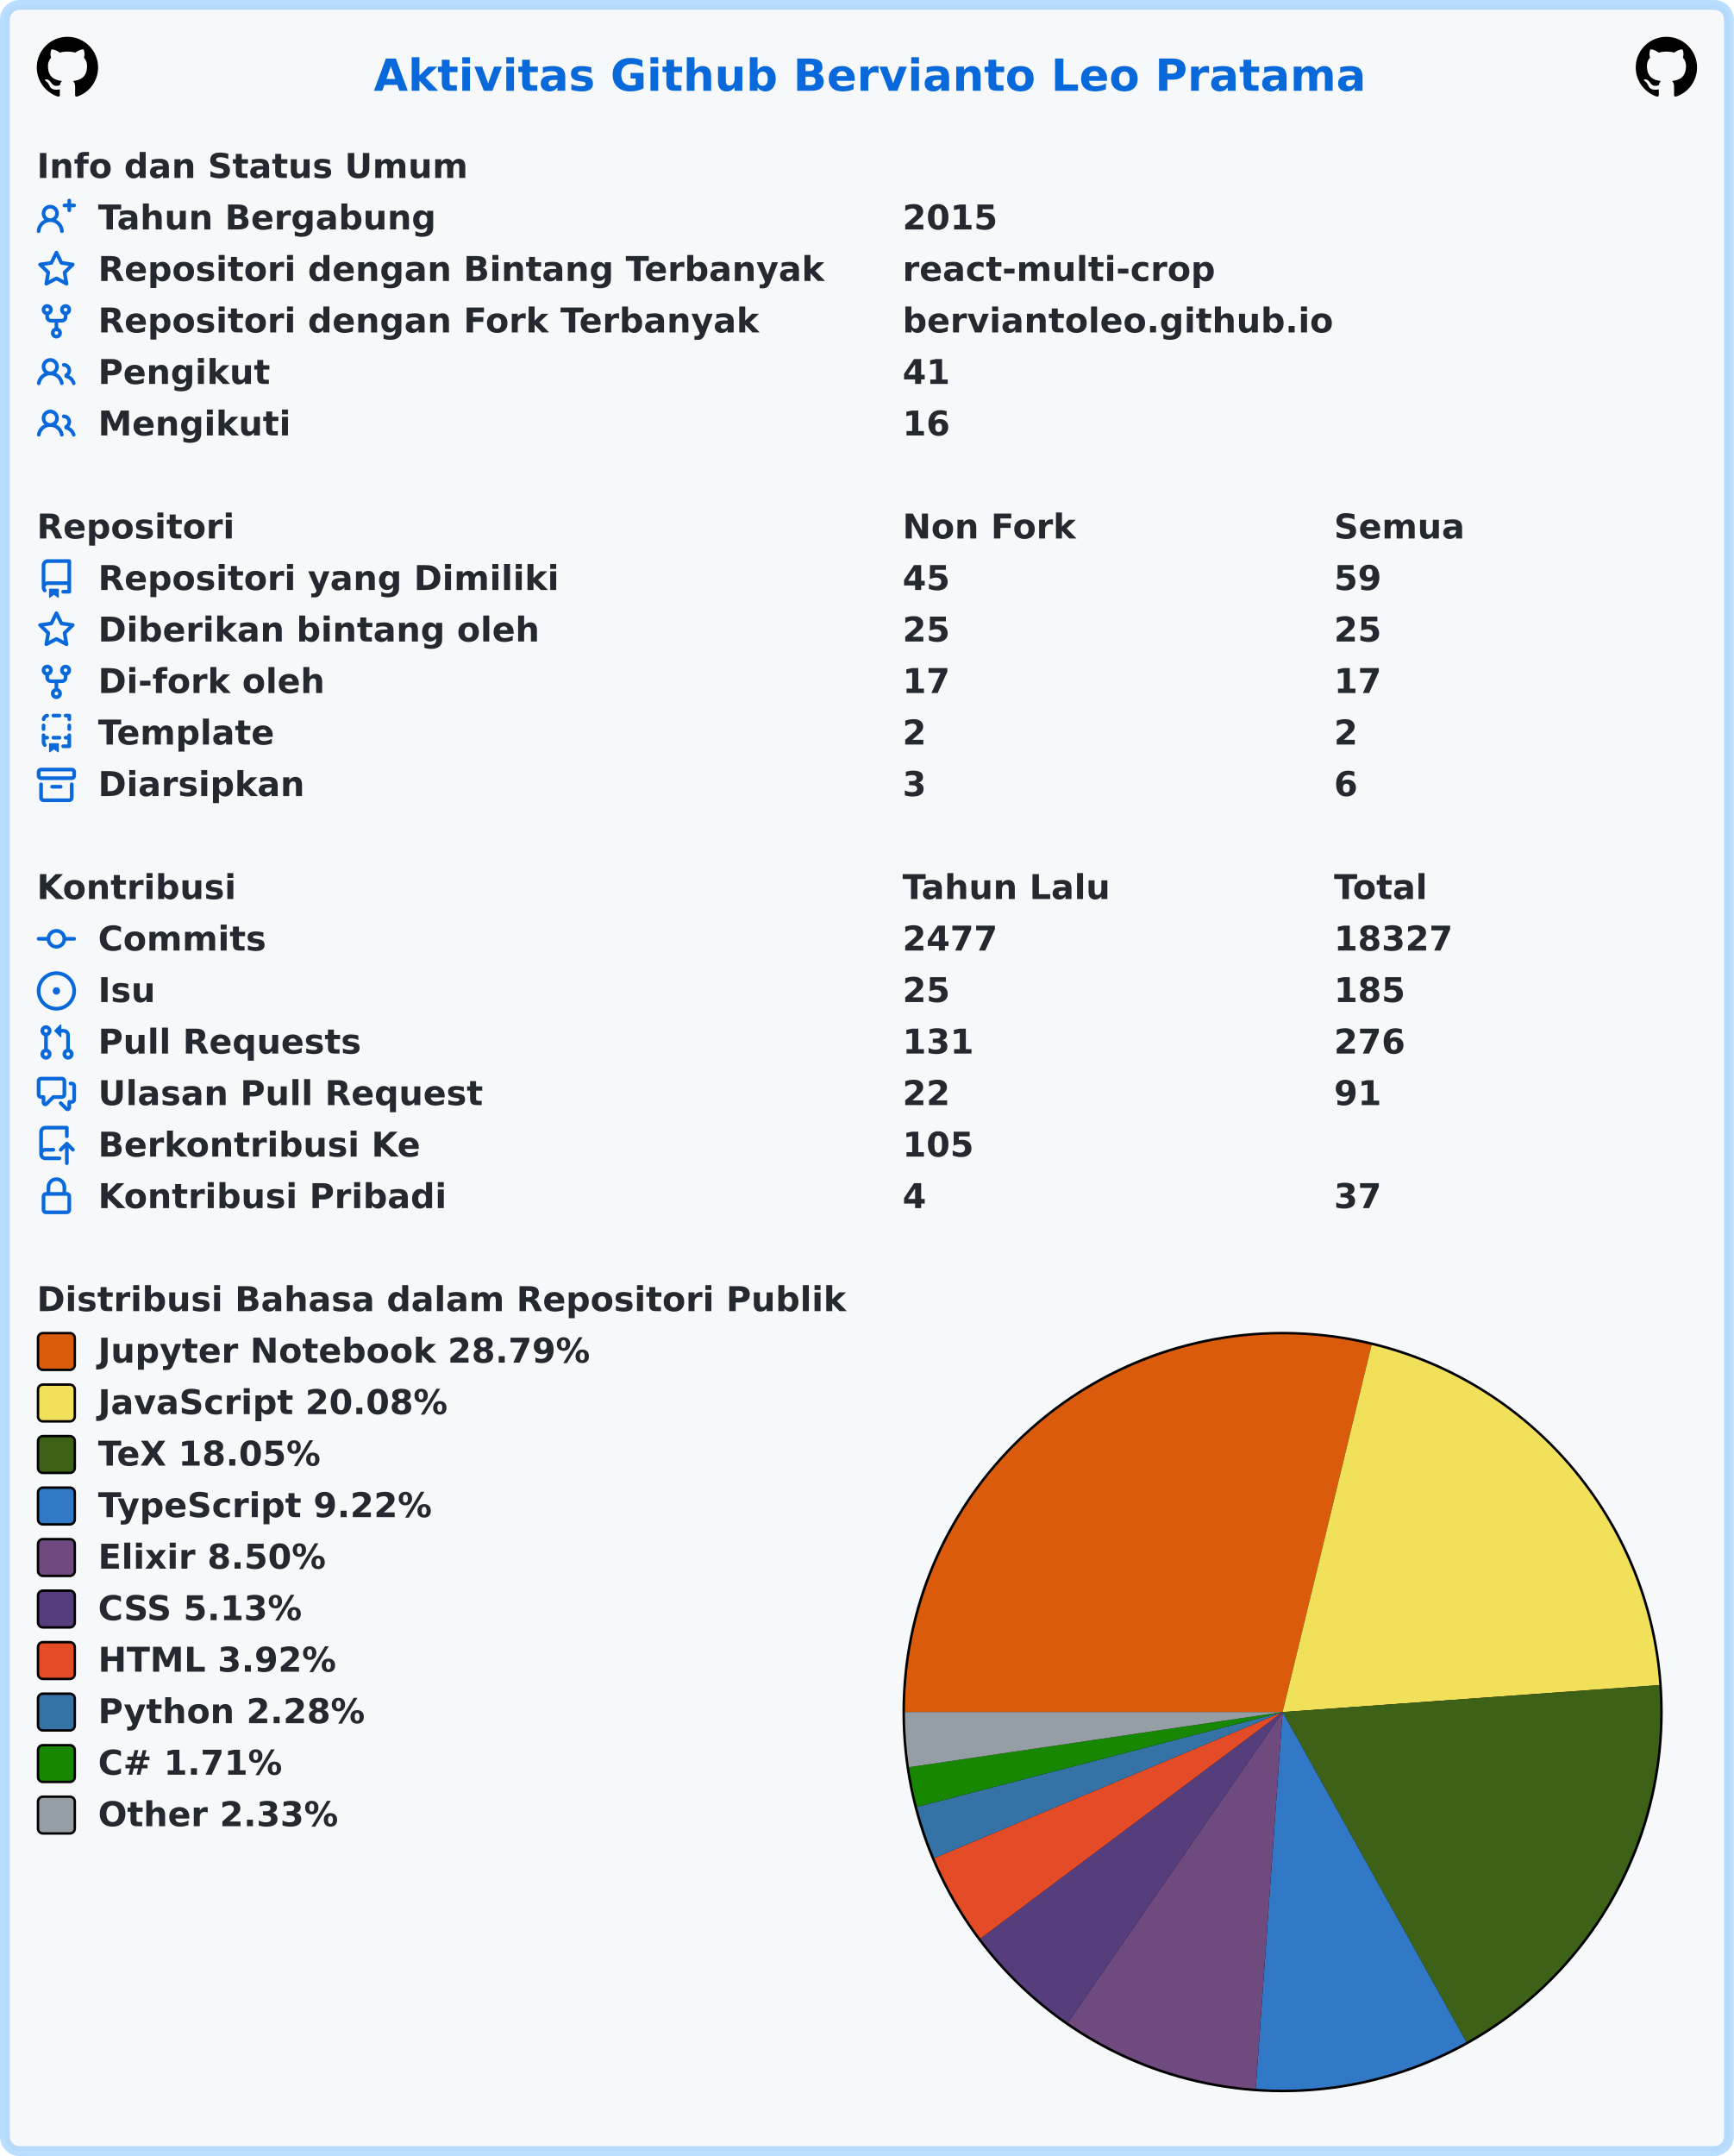
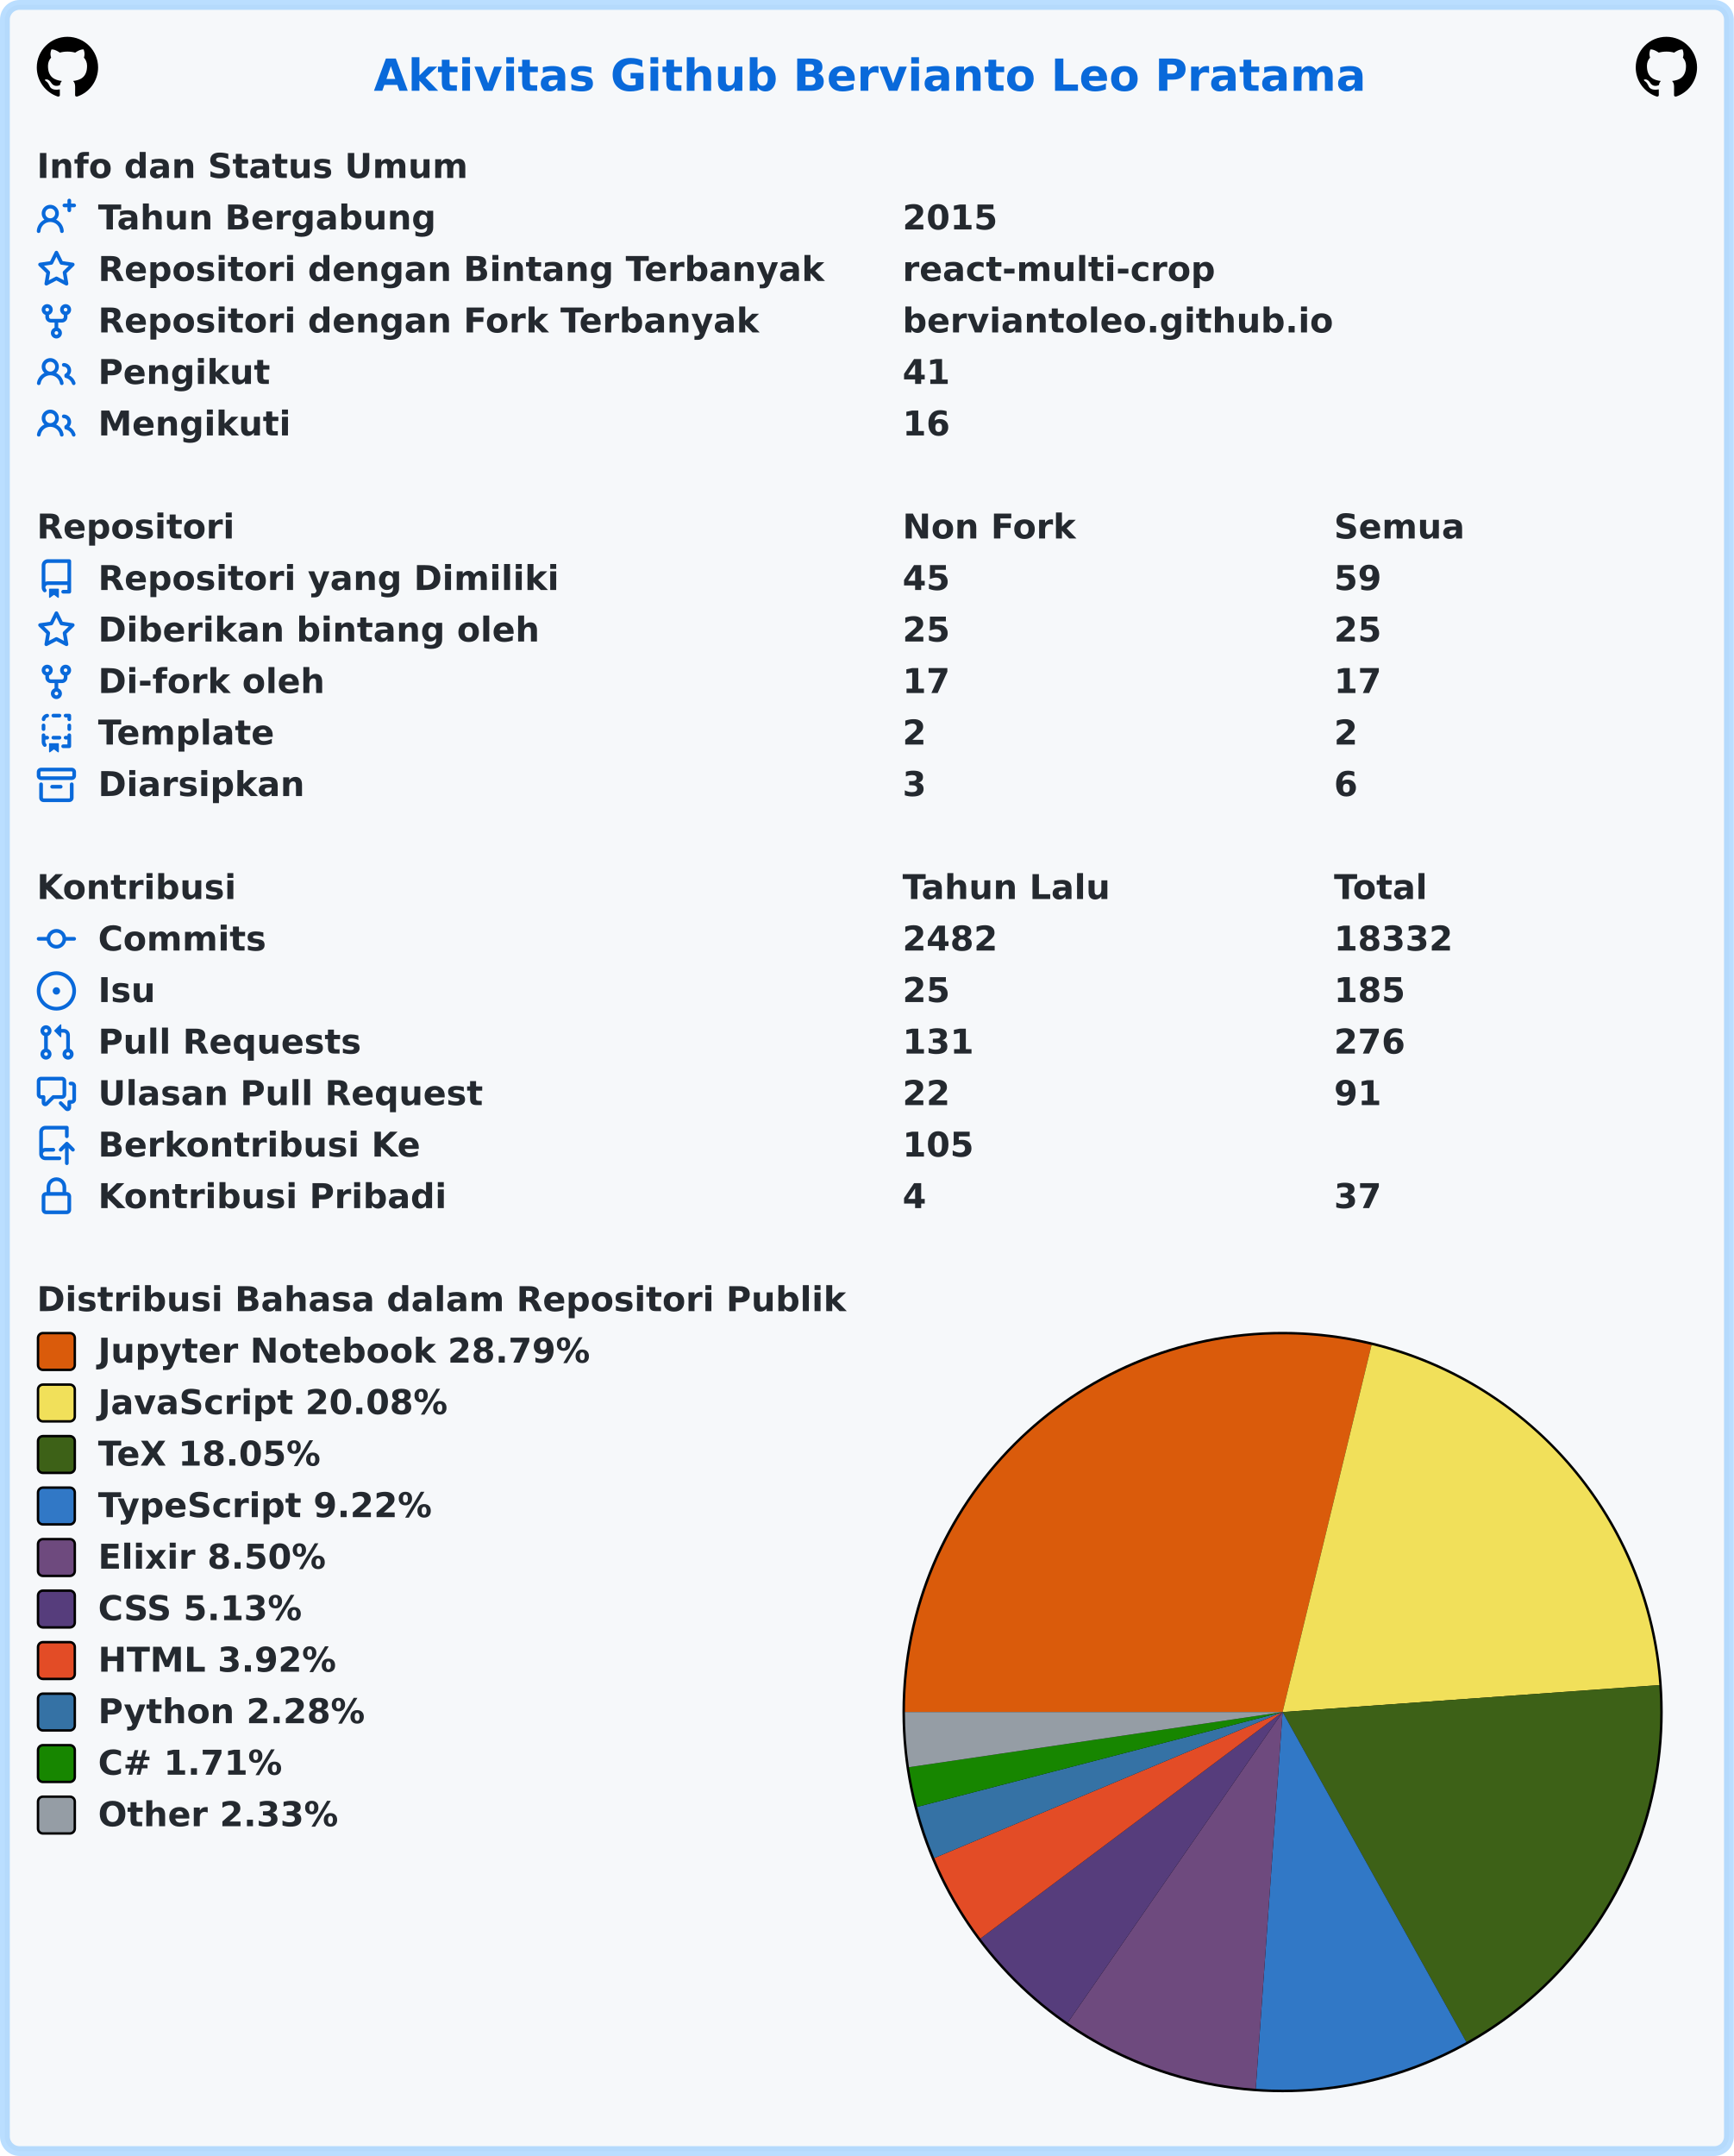
<svg xmlns="http://www.w3.org/2000/svg" width="707" height="879" viewBox="0 0 707 879" lang="id" xml:lang="id">
  <rect x="2" y="2" stroke-width="4" rx="6" width="703" height="875" stroke="rgba(84,174,255,0.4)" fill="#f6f8fa" />
  <g font-weight="600" font-size="110pt" font-family="Verdana,Geneva,DejaVu Sans,sans-serif" text-rendering="geometricPrecision">
    <text x="1239" y="301" lengthAdjust="spacingAndGlyphs" textLength="3261" transform="scale(0.123)" fill="#0969da">Aktivitas Github Bervianto Leo Pratama</text>
    <svg x="15" y="15" width="25" height="25" viewBox="0 0 16 16">
      <path fill="#000000" fill-rule="evenodd" d="M8 0C3.58 0 0 3.58 0 8c0 3.54 2.29 6.53 5.47 7.59.4.07.55-.17.55-.38 0-.19-.01-.82-.01-1.49-2.01.37-2.53-.49-2.69-.94-.09-.23-.48-.94-.82-1.13-.28-.15-.68-.52-.01-.53.63-.01 1.08.58 1.23.82.72 1.21 1.87.87 2.33.66.07-.52.28-.87.51-1.07-1.78-.2-3.64-.89-3.64-3.95 0-.87.31-1.59.82-2.15-.08-.2-.36-1.02.08-2.12 0 0 .67-.21 2.2.82.64-.18 1.32-.27 2-.27.68 0 1.36.09 2 .27 1.53-1.04 2.2-.82 2.2-.82.44 1.1.16 1.92.08 2.12.51.56.82 1.27.82 2.15 0 3.07-1.87 3.75-3.65 3.95.29.25.54.73.54 1.48 0 1.07-.01 1.93-.01 2.2 0 .21.15.46.55.38A8.013 8.013 0 0016 8c0-4.42-3.58-8-8-8z" />
    </svg>
    <svg x="667" y="15" width="25" height="25" viewBox="0 0 16 16">
      <path fill="#000000" fill-rule="evenodd" d="M8 0C3.58 0 0 3.58 0 8c0 3.54 2.29 6.53 5.47 7.59.4.07.55-.17.55-.38 0-.19-.01-.82-.01-1.49-2.01.37-2.53-.49-2.69-.94-.09-.23-.48-.94-.82-1.13-.28-.15-.68-.52-.01-.53.63-.01 1.08.58 1.23.82.72 1.21 1.87.87 2.33.66.07-.52.28-.87.51-1.07-1.78-.2-3.64-.89-3.64-3.95 0-.87.31-1.59.82-2.15-.08-.2-.36-1.02.08-2.12 0 0 .67-.21 2.2.82.64-.18 1.32-.27 2-.27.68 0 1.36.09 2 .27 1.53-1.04 2.2-.82 2.2-.82.44 1.1.16 1.92.08 2.12.51.56.82 1.27.82 2.15 0 3.07-1.87 3.75-3.65 3.95.29.25.54.73.54 1.48 0 1.07-.01 1.93-.01 2.2 0 .21.15.46.55.38A8.013 8.013 0 0016 8c0-4.42-3.58-8-8-8z" />
    </svg>
    <g transform="translate(0, 60)" fill="#24292f">
      <g transform="translate(15, 0)">
        <g transform="scale(0.095)">
          <text x="0" y="132" textLength="1852" lengthAdjust="spacingAndGlyphs">Info dan Status Umum</text>
        </g>
      </g>
      <g transform="translate(15, 21)">
        <path fill="#0969da" fill-rule="evenodd" d="M13.25 0a.75.75 0 01.75.75V2h1.25a.75.75 0 010 1.5H14v1.25a.75.75 0 01-1.5 0V3.5h-1.25a.75.75 0 010-1.5h1.25V.75a.75.75 0 01.75-.75zM5.5 4a2 2 0 100 4 2 2 0 000-4zm2.4 4.548a3.5 3.5 0 10-4.799 0 5.527 5.527 0 00-3.1 4.66.75.75 0 101.498.085A4.01 4.01 0 015.5 9.5a4.01 4.01 0 014.001 3.793.75.75 0 101.498-.086 5.527 5.527 0 00-3.1-4.659z" />
        <g transform="scale(0.095)">
          <text lengthAdjust="spacingAndGlyphs" textLength="1478" x="263" y="132">Tahun Bergabung</text>
          <text lengthAdjust="spacingAndGlyphs" textLength="420" x="3716" y="132">2015</text>
        </g>
      </g>
      <g transform="translate(15, 42)">
        <path fill="#0969da" fill-rule="evenodd" d="M8 .25a.75.75 0 01.673.418l1.882 3.815 4.21.612a.75.75 0 01.416 1.279l-3.046 2.97.719 4.192a.75.75 0 01-1.088.791L8 12.347l-3.766 1.98a.75.75 0 01-1.088-.79l.72-4.194L.818 6.374a.75.75 0 01.416-1.28l4.21-.611L7.327.668A.75.75 0 018 .25zm0 2.445L6.615 5.5a.75.75 0 01-.564.41l-3.097.45 2.24 2.184a.75.75 0 01.216.664l-.528 3.084 2.769-1.456a.75.75 0 01.698 0l2.77 1.456-.53-3.084a.75.75 0 01.216-.664l2.24-2.183-3.096-.45a.75.75 0 01-.564-.41L8 2.694v.001z" />
        <g transform="scale(0.095)">
          <text lengthAdjust="spacingAndGlyphs" textLength="3126" x="263" y="132">Repositori dengan Bintang Terbanyak</text>
          <text lengthAdjust="spacingAndGlyphs" textLength="1330" x="3716" y="132">react-multi-crop</text>
        </g>
      </g>
      <g transform="translate(15, 63)">
        <path fill="#0969da" fill-rule="evenodd" d="M5 3.25a.75.75 0 11-1.5 0 .75.75 0 011.5 0zm0 2.122a2.25 2.25 0 10-1.5 0v.878A2.25 2.25 0 005.75 8.5h1.5v2.128a2.251 2.251 0 101.5 0V8.5h1.5a2.25 2.25 0 002.25-2.25v-.878a2.25 2.25 0 10-1.5 0v.878a.75.75 0 01-.75.75h-4.5A.75.75 0 015 6.25v-.878zm3.75 7.378a.75.75 0 11-1.5 0 .75.75 0 011.5 0zm3-8.75a.75.75 0 100-1.5.75.75 0 000 1.5z" />
        <g transform="scale(0.095)">
          <text lengthAdjust="spacingAndGlyphs" textLength="2846" x="263" y="132">Repositori dengan Fork Terbanyak</text>
          <text lengthAdjust="spacingAndGlyphs" textLength="1821" x="3716" y="132">berviantoleo.github.io</text>
        </g>
      </g>
      <g transform="translate(15, 84)">
        <path fill="#0969da" fill-rule="evenodd" d="M5.5 3.5a2 2 0 100 4 2 2 0 000-4zM2 5.5a3.5 3.5 0 115.898 2.549 5.507 5.507 0 013.034 4.084.75.75 0 11-1.482.235 4.001 4.001 0 00-7.9 0 .75.75 0 01-1.482-.236A5.507 5.507 0 013.102 8.05 3.49 3.49 0 012 5.5zM11 4a.75.75 0 100 1.5 1.5 1.5 0 01.666 2.844.75.75 0 00-.416.672v.352a.75.75 0 00.574.73c1.2.289 2.162 1.2 2.522 2.372a.75.75 0 101.434-.44 5.01 5.01 0 00-2.56-3.012A3 3 0 0011 4z" />
        <g transform="scale(0.095)">
          <text lengthAdjust="spacingAndGlyphs" textLength="723" x="263" y="132">Pengikut</text>
          <text lengthAdjust="spacingAndGlyphs" textLength="210" x="3716" y="132">41</text>
        </g>
      </g>
      <g transform="translate(15, 105)">
        <path fill="#0969da" fill-rule="evenodd" d="M5.5 3.5a2 2 0 100 4 2 2 0 000-4zM2 5.5a3.5 3.5 0 115.898 2.549 5.507 5.507 0 013.034 4.084.75.75 0 11-1.482.235 4.001 4.001 0 00-7.9 0 .75.75 0 01-1.482-.236A5.507 5.507 0 013.102 8.05 3.49 3.49 0 012 5.5zM11 4a.75.75 0 100 1.5 1.5 1.5 0 01.666 2.844.75.75 0 00-.416.672v.352a.75.75 0 00.574.73c1.2.289 2.162 1.2 2.522 2.372a.75.75 0 101.434-.44 5.01 5.01 0 00-2.56-3.012A3 3 0 0011 4z" />
        <g transform="scale(0.095)">
          <text lengthAdjust="spacingAndGlyphs" textLength="813" x="263" y="132">Mengikuti</text>
          <text lengthAdjust="spacingAndGlyphs" textLength="210" x="3716" y="132">16</text>
        </g>
      </g>
    </g>
    <g transform="translate(0, 207)" fill="#24292f">
      <g transform="translate(15, 0)">
        <g transform="scale(0.095)">
          <text x="0" y="132" textLength="832" lengthAdjust="spacingAndGlyphs">Repositori</text>
          <text x="3716" y="132" textLength="740" lengthAdjust="spacingAndGlyphs">Non Fork</text>
          <text x="5568" y="132" textLength="573" lengthAdjust="spacingAndGlyphs">Semua</text>
        </g>
      </g>
      <g transform="translate(15, 21)">
        <path fill="#0969da" fill-rule="evenodd" d="M2 2.5A2.5 2.5 0 014.5 0h8.75a.75.75 0 01.75.75v12.5a.75.75 0 01-.75.75h-2.5a.75.75 0 110-1.5h1.75v-2h-8a1 1 0 00-.714 1.7.75.75 0 01-1.072 1.05A2.495 2.495 0 012 11.5v-9zm10.5-1V9h-8c-.356 0-.694.074-1 .208V2.5a1 1 0 011-1h8zM5 12.25v3.25a.25.25 0 00.4.2l1.45-1.087a.25.25 0 01.3 0L8.6 15.7a.25.25 0 00.4-.2v-3.25a.25.25 0 00-.25-.25h-3.5a.25.25 0 00-.25.25z" />
        <g transform="scale(0.095)">
          <text lengthAdjust="spacingAndGlyphs" textLength="1962" x="263" y="132">Repositori yang Dimiliki</text>
          <text lengthAdjust="spacingAndGlyphs" textLength="210" x="3716" y="132">45</text>
          <text lengthAdjust="spacingAndGlyphs" textLength="210" x="5568" y="132">59</text>
        </g>
      </g>
      <g transform="translate(15, 42)">
        <path fill="#0969da" fill-rule="evenodd" d="M8 .25a.75.75 0 01.673.418l1.882 3.815 4.21.612a.75.75 0 01.416 1.279l-3.046 2.97.719 4.192a.75.75 0 01-1.088.791L8 12.347l-3.766 1.98a.75.75 0 01-1.088-.79l.72-4.194L.818 6.374a.75.75 0 01.416-1.28l4.21-.611L7.327.668A.75.75 0 018 .25zm0 2.445L6.615 5.5a.75.75 0 01-.564.41l-3.097.45 2.24 2.184a.75.75 0 01.216.664l-.528 3.084 2.769-1.456a.75.75 0 01.698 0l2.77 1.456-.53-3.084a.75.75 0 01.216-.664l2.24-2.183-3.096-.45a.75.75 0 01-.564-.41L8 2.694v.001z" />
        <g transform="scale(0.095)">
          <text lengthAdjust="spacingAndGlyphs" textLength="1887" x="263" y="132">Diberikan bintang oleh</text>
          <text lengthAdjust="spacingAndGlyphs" textLength="210" x="3716" y="132">25</text>
          <text lengthAdjust="spacingAndGlyphs" textLength="210" x="5568" y="132">25</text>
        </g>
      </g>
      <g transform="translate(15, 63)">
        <path fill="#0969da" fill-rule="evenodd" d="M5 3.25a.75.75 0 11-1.5 0 .75.75 0 011.5 0zm0 2.122a2.25 2.25 0 10-1.5 0v.878A2.25 2.25 0 005.75 8.5h1.5v2.128a2.251 2.251 0 101.5 0V8.5h1.5a2.25 2.25 0 002.25-2.25v-.878a2.25 2.25 0 10-1.5 0v.878a.75.75 0 01-.75.75h-4.5A.75.75 0 015 6.25v-.878zm3.75 7.378a.75.75 0 11-1.5 0 .75.75 0 011.5 0zm3-8.75a.75.75 0 100-1.5.75.75 0 000 1.5z" />
        <g transform="scale(0.095)">
          <text lengthAdjust="spacingAndGlyphs" textLength="963" x="263" y="132">Di-fork oleh</text>
          <text lengthAdjust="spacingAndGlyphs" textLength="210" x="3716" y="132">17</text>
          <text lengthAdjust="spacingAndGlyphs" textLength="210" x="5568" y="132">17</text>
        </g>
      </g>
      <g transform="translate(15, 84)">
        <path fill="#0969da" fill-rule="evenodd" d="M6 .75A.75.75 0 016.75 0h2.5a.75.75 0 010 1.5h-2.5A.75.75 0 016 .75zm5 0a.75.75 0 01.75-.75h1.5a.75.75 0 01.75.75v1.5a.75.75 0 01-1.5 0V1.5h-.75A.75.75 0 0111 .75zM4.992.662a.75.75 0 01-.636.848c-.436.063-.783.41-.846.846a.75.75 0 01-1.485-.212A2.501 2.501 0 014.144.025a.75.75 0 01.848.637zM2.75 4a.75.75 0 01.75.75v1.5a.75.75 0 01-1.5 0v-1.5A.75.75 0 012.75 4zm10.5 0a.75.75 0 01.75.75v1.5a.75.75 0 01-1.5 0v-1.5a.75.75 0 01.75-.75zM2.75 8a.75.75 0 01.75.75v.268A1.72 1.72 0 013.75 9h.5a.75.75 0 010 1.5h-.5a.25.25 0 00-.25.25v.75c0 .28.114.532.3.714a.75.75 0 01-1.05 1.072A2.495 2.495 0 012 11.5V8.75A.75.75 0 012.75 8zm10.5 0a.75.75 0 01.75.75v4.5a.75.75 0 01-.75.75h-2.5a.75.75 0 010-1.5h1.75v-2h-.75a.75.75 0 010-1.5h.75v-.25a.75.75 0 01.75-.75zM6 9.75A.75.75 0 016.75 9h2.5a.75.75 0 010 1.5h-2.5A.75.75 0 016 9.75zm-1 2.5v3.25a.25.25 0 00.4.2l1.45-1.087a.25.25 0 01.3 0L8.6 15.7a.25.25 0 00.4-.2v-3.25a.25.25 0 00-.25-.25h-3.5a.25.25 0 00-.25.25z" />
        <g transform="scale(0.095)">
          <text lengthAdjust="spacingAndGlyphs" textLength="783" x="263" y="132">Template</text>
          <text lengthAdjust="spacingAndGlyphs" textLength="105" x="3716" y="132">2</text>
          <text lengthAdjust="spacingAndGlyphs" textLength="105" x="5568" y="132">2</text>
        </g>
      </g>
      <g transform="translate(15, 105)">
        <path fill="#0969da" fill-rule="evenodd" d="M1.75 2.5a.25.25 0 00-.25.25v1.5c0 .138.112.25.25.25h12.5a.25.25 0 00.25-.25v-1.5a.25.25 0 00-.25-.25H1.75zM0 2.75C0 1.784.784 1 1.75 1h12.5c.966 0 1.75.784 1.75 1.75v1.5A1.75 1.75 0 0114.25 6H1.75A1.75 1.75 0 010 4.25v-1.5zM1.75 7a.75.75 0 01.75.75v5.5c0 .138.112.25.25.25h10.5a.25.25 0 00.25-.25v-5.5a.75.75 0 111.5 0v5.5A1.75 1.75 0 0113.25 15H2.75A1.75 1.75 0 011 13.25v-5.5A.75.75 0 011.75 7zm4.5 1a.75.75 0 000 1.5h3.5a.75.75 0 100-1.5h-3.5z" />
        <g transform="scale(0.095)">
          <text lengthAdjust="spacingAndGlyphs" textLength="880" x="263" y="132">Diarsipkan</text>
          <text lengthAdjust="spacingAndGlyphs" textLength="105" x="3716" y="132">3</text>
          <text lengthAdjust="spacingAndGlyphs" textLength="105" x="5568" y="132">6</text>
        </g>
      </g>
    </g>
    <g transform="translate(0, 354)" fill="#24292f">
      <g transform="translate(15, 0)">
        <g transform="scale(0.095)">
          <text x="0" y="132" textLength="834" lengthAdjust="spacingAndGlyphs">Kontribusi</text>
          <text x="3716" y="132" textLength="914" lengthAdjust="spacingAndGlyphs">Tahun Lalu</text>
          <text x="5568" y="132" textLength="414" lengthAdjust="spacingAndGlyphs">Total</text>
        </g>
      </g>
      <g transform="translate(15, 21)">
        <path fill="#0969da" fill-rule="evenodd" d="M10.5 7.75a2.5 2.5 0 11-5 0 2.5 2.5 0 015 0zm1.43.75a4.002 4.002 0 01-7.86 0H.75a.75.75 0 110-1.5h3.32a4.001 4.001 0 017.86 0h3.32a.75.75 0 110 1.5h-3.32z" />
        <g transform="scale(0.095)">
          <text lengthAdjust="spacingAndGlyphs" textLength="734" x="263" y="132">Commits</text>
-           <text lengthAdjust="spacingAndGlyphs" textLength="420" x="3716" y="132">2477</text>
-           <text lengthAdjust="spacingAndGlyphs" textLength="525" x="5568" y="132">18327</text>
+           <text lengthAdjust="spacingAndGlyphs" textLength="420" x="3716" y="132">2482</text>
+           <text lengthAdjust="spacingAndGlyphs" textLength="525" x="5568" y="132">18332</text>
        </g>
      </g>
      <g transform="translate(15, 42)">
        <path fill="#0969da" d="M8 9.5a1.5 1.5 0 100-3 1.5 1.5 0 000 3z" />
        <path fill="#0969da" fill-rule="evenodd" d="M8 0a8 8 0 100 16A8 8 0 008 0zM1.5 8a6.5 6.5 0 1113 0 6.5 6.5 0 01-13 0z" />
        <g transform="scale(0.095)">
          <text lengthAdjust="spacingAndGlyphs" textLength="238" x="263" y="132">Isu</text>
          <text lengthAdjust="spacingAndGlyphs" textLength="210" x="3716" y="132">25</text>
          <text lengthAdjust="spacingAndGlyphs" textLength="315" x="5568" y="132">185</text>
        </g>
      </g>
      <g transform="translate(15, 63)">
        <path fill="#0969da" fill-rule="evenodd" d="M7.177 3.073L9.573.677A.25.25 0 0110 .854v4.792a.25.25 0 01-.427.177L7.177 3.427a.25.25 0 010-.354zM3.75 2.5a.75.75 0 100 1.5.75.75 0 000-1.5zm-2.25.75a2.25 2.25 0 113 2.122v5.256a2.251 2.251 0 11-1.5 0V5.372A2.25 2.25 0 011.5 3.25zM11 2.5h-1V4h1a1 1 0 011 1v5.628a2.251 2.251 0 101.5 0V5A2.5 2.5 0 0011 2.5zm1 10.25a.75.75 0 111.5 0 .75.75 0 01-1.5 0zM3.75 12a.75.75 0 100 1.5.75.75 0 000-1.5z" />
        <g transform="scale(0.095)">
          <text lengthAdjust="spacingAndGlyphs" textLength="1113" x="263" y="132">Pull Requests</text>
          <text lengthAdjust="spacingAndGlyphs" textLength="315" x="3716" y="132">131</text>
          <text lengthAdjust="spacingAndGlyphs" textLength="315" x="5568" y="132">276</text>
        </g>
      </g>
      <g transform="translate(15, 84)">
        <path fill="#0969da" fill-rule="evenodd" d="M1.5 2.75a.25.25 0 01.25-.25h8.5a.25.25 0 01.25.25v5.5a.25.25 0 01-.25.25h-3.5a.75.75 0 00-.53.22L3.5 11.44V9.25a.75.75 0 00-.75-.75h-1a.25.25 0 01-.25-.25v-5.5zM1.75 1A1.75 1.75 0 000 2.75v5.5C0 9.216.784 10 1.75 10H2v1.543a1.457 1.457 0 002.487 1.03L7.061 10h3.189A1.75 1.75 0 0012 8.25v-5.5A1.75 1.75 0 0010.25 1h-8.5zM14.5 4.75a.25.25 0 00-.25-.25h-.5a.75.75 0 110-1.5h.5c.966 0 1.75.784 1.75 1.75v5.5A1.75 1.75 0 0114.25 12H14v1.543a1.457 1.457 0 01-2.487 1.03L9.22 12.28a.75.75 0 111.06-1.06l2.22 2.22v-2.19a.75.75 0 01.75-.75h1a.25.25 0 00.25-.25v-5.5z" />
        <g transform="scale(0.095)">
          <text lengthAdjust="spacingAndGlyphs" textLength="1640" x="263" y="132">Ulasan Pull Request</text>
          <text lengthAdjust="spacingAndGlyphs" textLength="210" x="3716" y="132">22</text>
          <text lengthAdjust="spacingAndGlyphs" textLength="210" x="5568" y="132">91</text>
        </g>
      </g>
      <g transform="translate(15, 105)">
        <path fill="#0969da" fill-rule="evenodd" d="M1 2.5A2.5 2.5 0 013.5 0h8.75a.75.75 0 01.75.75v3.5a.75.75 0 01-1.5 0V1.5h-8a1 1 0 00-1 1v6.708A2.492 2.492 0 013.5 9h3.25a.75.75 0 010 1.5H3.5a1 1 0 100 2h5.75a.75.75 0 010 1.5H3.5A2.5 2.5 0 011 11.5v-9zm13.23 7.79a.75.75 0 001.06-1.06l-2.505-2.505a.75.75 0 00-1.06 0L9.22 9.229a.75.75 0 001.06 1.061l1.225-1.224v6.184a.75.75 0 001.5 0V9.066l1.224 1.224z" />
        <g transform="scale(0.095)">
          <text lengthAdjust="spacingAndGlyphs" textLength="1366" x="263" y="132">Berkontribusi Ke</text>
          <text lengthAdjust="spacingAndGlyphs" textLength="315" x="3716" y="132">105</text>
        </g>
      </g>
      <g transform="translate(15, 126)">
        <path fill="#0969da" fill-rule="evenodd" d="M4 4v2h-.25A1.75 1.75 0 002 7.75v5.5c0 .966.784 1.75 1.75 1.75h8.5A1.75 1.75 0 0014 13.25v-5.5A1.75 1.75 0 0012.25 6H12V4a4 4 0 10-8 0zm6.5 2V4a2.5 2.5 0 00-5 0v2h5zM12 7.5h.25a.25.25 0 01.25.25v5.5a.25.25 0 01-.25.25h-8.5a.25.25 0 01-.25-.25v-5.5a.25.25 0 01.25-.25H12z" />
        <g transform="scale(0.095)">
          <text lengthAdjust="spacingAndGlyphs" textLength="1456" x="263" y="132">Kontribusi Pribadi</text>
          <text lengthAdjust="spacingAndGlyphs" textLength="105" x="3716" y="132">4</text>
          <text lengthAdjust="spacingAndGlyphs" textLength="210" x="5568" y="132">37</text>
        </g>
      </g>
    </g>
    <g transform="translate(0, 522)" fill="#24292f">
      <g transform="translate(15, 0)">
        <g transform="scale(0.095)">
          <text x="0" y="132" textLength="3438" lengthAdjust="spacingAndGlyphs">Distribusi Bahasa dalam Repositori Publik</text>
        </g>
      </g>
      <g transform="translate(368, 21)">
        <circle cx="155" cy="155" r="155" fill="#000000" />
      </g>
      <g transform="translate(369, 22)">
        <path fill-rule="evenodd" fill="#DA5B0B" d="M 0.0,154 A 154 154 0 0 1 190.281 4.335 L 154,154 Z" />
        <path fill-rule="evenodd" fill="#f1e05a" d="M 190.281,4.335 A 154 154 0 0 1 307.608 143.015 L 154,154 Z" />
        <path fill-rule="evenodd" fill="#3D6117" d="M 307.608,143.015 A 154 154 0 0 1 228.922 288.546 L 154,154 Z" />
        <path fill-rule="evenodd" fill="#3178c6" d="M 228.922,288.546 A 154 154 0 0 1 143.05 307.61 L 154,154 Z" />
        <path fill-rule="evenodd" fill="#6e4a7e" d="M 143.05,307.61 A 154 154 0 0 1 66.375 280.641 L 154,154 Z" />
        <path fill-rule="evenodd" fill="#563d7c" d="M 66.375,280.641 A 154 154 0 0 1 30.763 246.351 L 154,154 Z" />
        <path fill-rule="evenodd" fill="#e34c26" d="M 30.763,246.351 A 154 154 0 0 1 11.968 213.523 L 154,154 Z" />
        <path fill-rule="evenodd" fill="#3572A5" d="M 11.968,213.523 A 154 154 0 0 1 4.937 192.682 L 154,154 Z" />
        <path fill-rule="evenodd" fill="#178600" d="M 4.937,192.682 A 154 154 0 0 1 1.649 176.477 L 154,154 Z" />
        <path fill-rule="evenodd" fill="#959da5" d="M 1.649,176.477 A 154 154 0 0 1 0.0 154 L 154,154 Z" />
      </g>
      <g transform="translate(15, 21)">
        <rect x="0.5" y="0.5" rx="2" width="15" height="15" fill="#DA5B0B" stroke-width="1" stroke="#000000" />
        <text transform="scale(0.095)" x="263" y="132" textLength="2126" lengthAdjust="spacingAndGlyphs">Jupyter Notebook 28.79%</text>
      </g>
      <g transform="translate(15, 42)">
        <rect x="0.5" y="0.5" rx="2" width="15" height="15" fill="#f1e05a" stroke-width="1" stroke="#000000" />
        <text transform="scale(0.095)" x="263" y="132" textLength="1516" lengthAdjust="spacingAndGlyphs">JavaScript 20.08%</text>
      </g>
      <g transform="translate(15, 63)">
        <rect x="0.5" y="0.5" rx="2" width="15" height="15" fill="#3D6117" stroke-width="1" stroke="#000000" />
        <text transform="scale(0.095)" x="263" y="132" textLength="999" lengthAdjust="spacingAndGlyphs">TeX 18.05%</text>
      </g>
      <g transform="translate(15, 84)">
        <rect x="0.5" y="0.5" rx="2" width="15" height="15" fill="#3178c6" stroke-width="1" stroke="#000000" />
        <text transform="scale(0.095)" x="263" y="132" textLength="1462" lengthAdjust="spacingAndGlyphs">TypeScript 9.22%</text>
      </g>
      <g transform="translate(15, 105)">
        <rect x="0.5" y="0.5" rx="2" width="15" height="15" fill="#6e4a7e" stroke-width="1" stroke="#000000" />
        <text transform="scale(0.095)" x="263" y="132" textLength="987" lengthAdjust="spacingAndGlyphs">Elixir 8.50%</text>
      </g>
      <g transform="translate(15, 126)">
        <rect x="0.5" y="0.5" rx="2" width="15" height="15" fill="#563d7c" stroke-width="1" stroke="#000000" />
        <text transform="scale(0.095)" x="263" y="132" textLength="903" lengthAdjust="spacingAndGlyphs">CSS 5.13%</text>
      </g>
      <g transform="translate(15, 147)">
        <rect x="0.5" y="0.5" rx="2" width="15" height="15" fill="#e34c26" stroke-width="1" stroke="#000000" />
        <text transform="scale(0.095)" x="263" y="132" textLength="1036" lengthAdjust="spacingAndGlyphs">HTML 3.92%</text>
      </g>
      <g transform="translate(15, 168)">
        <rect x="0.5" y="0.5" rx="2" width="15" height="15" fill="#3572A5" stroke-width="1" stroke="#000000" />
        <text transform="scale(0.095)" x="263" y="132" textLength="1149" lengthAdjust="spacingAndGlyphs">Python 2.28%</text>
      </g>
      <g transform="translate(15, 189)">
        <rect x="0.5" y="0.5" rx="2" width="15" height="15" fill="#178600" stroke-width="1" stroke="#000000" />
        <text transform="scale(0.095)" x="263" y="132" textLength="831" lengthAdjust="spacingAndGlyphs">C# 1.71%</text>
      </g>
      <g transform="translate(15, 210)">
        <rect x="0.5" y="0.5" rx="2" width="15" height="15" fill="#959da5" stroke-width="1" stroke="#000000" />
        <text transform="scale(0.095)" x="263" y="132" textLength="1047" lengthAdjust="spacingAndGlyphs">Other 2.33%</text>
      </g>
    </g>
  </g>
</svg>
